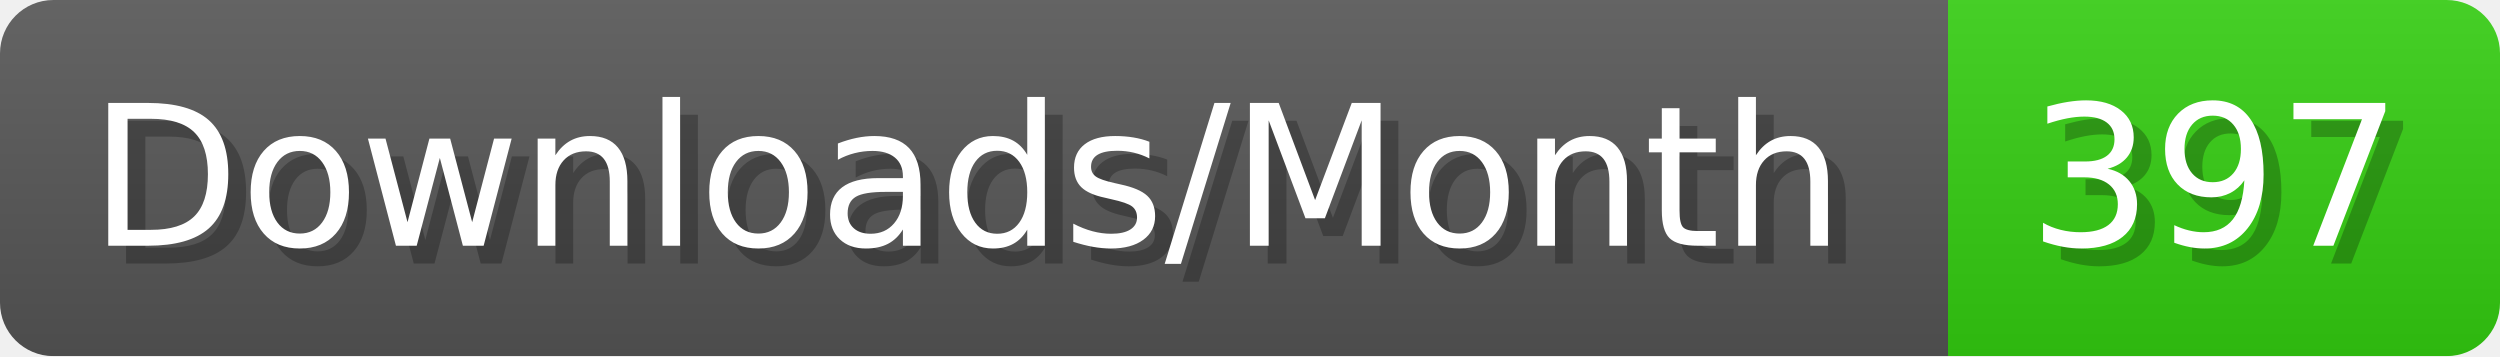
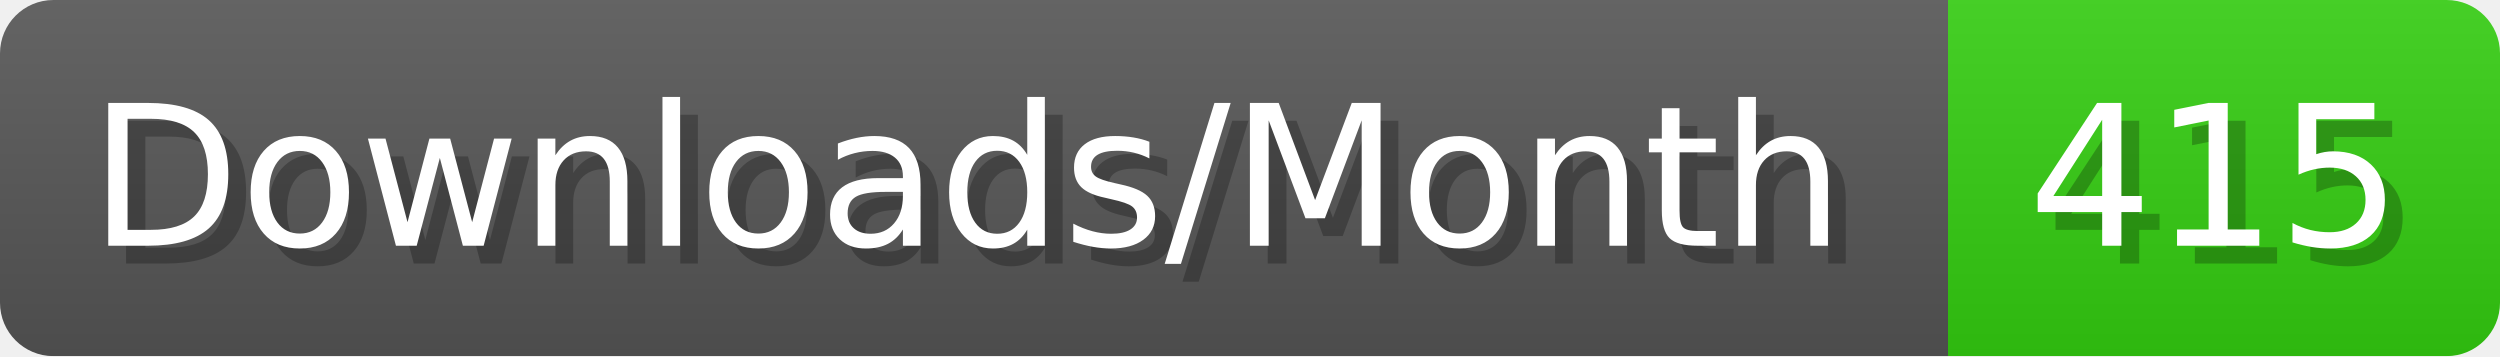
- <svg xmlns="http://www.w3.org/2000/svg" width="140.4" height="20" viewBox="0 0 1404 200" role="img" aria-label="Downloads/Month: 397">
+ <svg xmlns="http://www.w3.org/2000/svg" width="140.4" height="20" viewBox="0 0 1404 200" role="img" aria-label="Downloads/Month: 415">
  <linearGradient id="YlXUI" x2="0" y2="100%">
    <stop offset="0" stop-opacity=".1" stop-color="#EEE" />
    <stop offset="1" stop-opacity=".1" />
  </linearGradient>
  <mask id="JHhop">
    <rect width="1404" height="200" rx="30" fill="#FFF" />
  </mask>
  <g mask="url(#JHhop)">
    <rect width="1094" height="200" fill="#555" />
    <rect width="310" height="200" fill="#3C1" x="1094" />
    <rect width="1404" height="200" fill="url(#YlXUI)" />
  </g>
  <g aria-hidden="true" fill="#fff" text-anchor="start" font-family="Verdana,DejaVu Sans,sans-serif" font-size="110">
    <text x="60" y="148" textLength="994" fill="#000" opacity="0.25">Downloads/Month</text>
    <text x="50" y="138" textLength="994">Downloads/Month</text>
-     <text x="1149" y="148" textLength="210" fill="#000" opacity="0.25">397</text>
-     <text x="1139" y="138" textLength="210">397</text>
+     <text x="1149" y="148" textLength="210" fill="#000" opacity="0.25">415</text>
+     <text x="1139" y="138" textLength="210">415</text>
  </g>
</svg>
